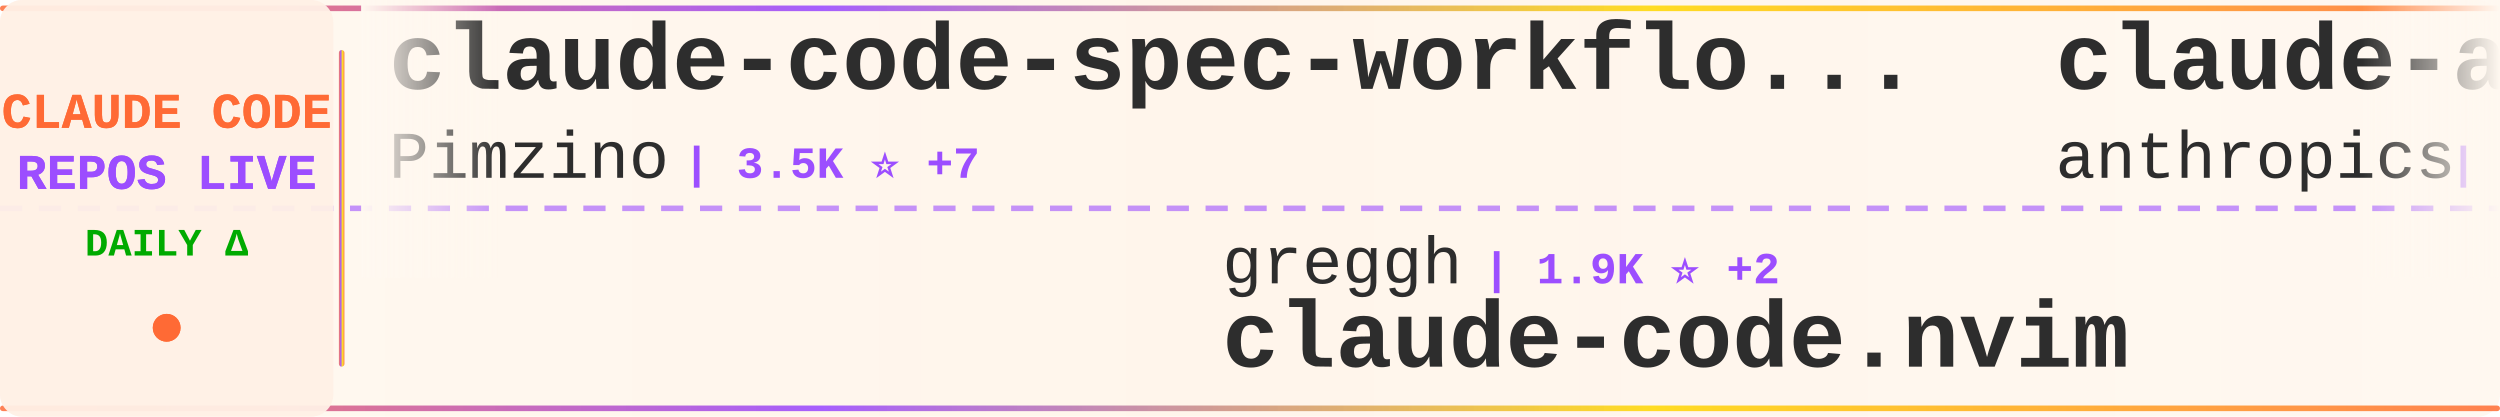
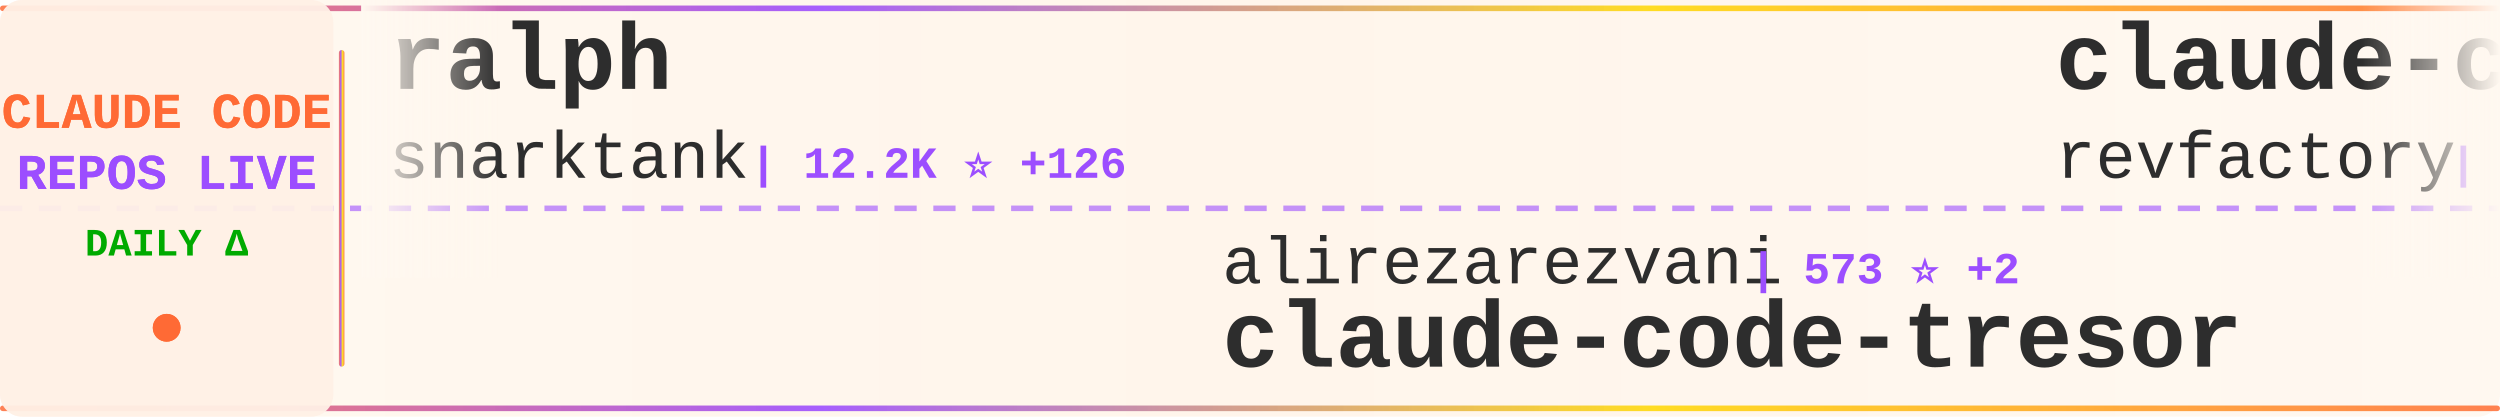
<svg xmlns="http://www.w3.org/2000/svg" width="900" height="150">
  <defs>
    <linearGradient id="tickerBg" x1="0%" y1="0%" x2="100%" y2="0%">
      <stop offset="0%" style="stop-color:#fff8f0;stop-opacity:0.98" />
      <stop offset="50%" style="stop-color:#fff5eb;stop-opacity:1" />
      <stop offset="100%" style="stop-color:#fff8f0;stop-opacity:0.98" />
    </linearGradient>
    <linearGradient id="borderGrad" x1="0%" y1="0%" x2="100%" y2="0%">
      <stop offset="0%" style="stop-color:#FF6B35;stop-opacity:0.85">
        <animate attributeName="stop-opacity" values="0.85;1;0.85" dur="2s" repeatCount="indefinite" />
      </stop>
      <stop offset="33%" style="stop-color:#9C4EFF;stop-opacity:0.9">
        <animate attributeName="stop-opacity" values="0.9;1;0.9" dur="2.2s" repeatCount="indefinite" />
      </stop>
      <stop offset="66%" style="stop-color:#FFD700;stop-opacity:0.85">
        <animate attributeName="stop-opacity" values="0.85;1;0.85" dur="1.8s" repeatCount="indefinite" />
      </stop>
      <stop offset="100%" style="stop-color:#FF6B35;stop-opacity:0.85">
        <animate attributeName="stop-opacity" values="0.85;1;0.85" dur="2s" repeatCount="indefinite" />
      </stop>
    </linearGradient>
    <filter id="textGlow">
      <feGaussianBlur stdDeviation="0.15" result="coloredBlur" />
      <feMerge>
        <feMergeNode in="coloredBlur" />
        <feMergeNode in="SourceGraphic" />
      </feMerge>
    </filter>
    <filter id="metricGlow">
      <feGaussianBlur stdDeviation="0.2" result="coloredBlur" />
      <feMerge>
        <feMergeNode in="coloredBlur" />
        <feMergeNode in="SourceGraphic" />
      </feMerge>
    </filter>
    <linearGradient id="leftFade" x1="0%" y1="0%" x2="100%" y2="0%">
      <stop offset="0%" style="stop-color:#fff8f0;stop-opacity:1" />
      <stop offset="100%" style="stop-color:#fff8f0;stop-opacity:0" />
    </linearGradient>
    <linearGradient id="rightFade" x1="0%" y1="0%" x2="100%" y2="0%">
      <stop offset="0%" style="stop-color:#fff8f0;stop-opacity:0" />
      <stop offset="100%" style="stop-color:#fff8f0;stop-opacity:1" />
    </linearGradient>
  </defs>
  <rect width="900" height="150" fill="url(#tickerBg)" rx="8" />
  <rect x="0" y="2" width="900" height="2" fill="url(#borderGrad)" rx="1" />
  <rect x="0" y="146" width="900" height="2" fill="url(#borderGrad)" rx="1" />
  <line x1="0" y1="75" x2="900" y2="75" stroke="#9C4EFF" stroke-width="2" stroke-dasharray="8 6" opacity="0.6" />
  <rect x="0" y="0" width="120" height="150" fill="#fff0e6" opacity="0.95" rx="8" />
  <text x="60" y="46" font-family="'Courier New', monospace" font-size="18" font-weight="bold" fill="#FF6B35" text-anchor="middle" filter="url(#textGlow)">
    CLAUDE CODE
  </text>
  <text x="60" y="68" font-family="'Courier New', monospace" font-size="18" font-weight="bold" fill="#9C4EFF" text-anchor="middle" filter="url(#textGlow)">
    REPOS LIVE
  </text>
  <text x="60" y="92" font-family="'Courier New', monospace" font-size="14" font-weight="bold" fill="#00aa00" text-anchor="middle">
    DAILY Δ
  </text>
  <circle cx="60" cy="118" r="5" fill="#FF6B35" filter="url(#metricGlow)">
    <animate attributeName="r" values="4;6;4" dur="1.5s" repeatCount="indefinite" />
    <animate attributeName="opacity" values="0.6;1;0.6" dur="1.5s" repeatCount="indefinite" />
  </circle>
  <rect x="122" y="18" width="2" height="114" fill="url(#borderGrad)" rx="1" />
  <clipPath id="tickerClip">
    <rect x="130" y="0" width="770" height="150" />
  </clipPath>
  <g clip-path="url(#tickerClip)">
    <g id="tickerItems">
      <animateTransform attributeName="transform" attributeType="XML" type="translate" from="0 0" to="-3000 0" dur="54s" repeatCount="indefinite" />
      <g transform="translate(0, 0)">
-         <text x="140" y="32" font-family="'Courier New', monospace" font-size="34" font-weight="bold" fill="#2d2d2d">claude-code-spec-workflo...</text>
-         <text x="140" y="64" font-family="'Courier New', monospace" font-size="24" font-weight="normal" fill="#2d2d2d" opacity="1.0">Pimzino</text>
-         <text x="246" y="64" font-family="'Courier New', monospace" font-size="16" font-weight="bold" fill="#9C4EFF"> | 3.5K ⭐ +7</text>
+         <text x="140" y="32" font-family="'Courier New', monospace" font-size="34" font-weight="bold" fill="#2d2d2d">ralph</text>
+         <text x="140" y="64" font-family="'Courier New', monospace" font-size="24" font-weight="normal" fill="#2d2d2d" opacity="1.0">snarktank</text>
+         <text x="270" y="64" font-family="'Courier New', monospace" font-size="16" font-weight="bold" fill="#9C4EFF"> | 12.2K ⭐ +126</text>
      </g>
      <g transform="translate(300, 0)">
-         <text x="140" y="102" font-family="'Courier New', monospace" font-size="24" font-weight="normal" fill="#2d2d2d" opacity="1.0">greggh</text>
-         <text x="234" y="102" font-family="'Courier New', monospace" font-size="16" font-weight="bold" fill="#9C4EFF"> | 1.9K ⭐ +2</text>
-         <text x="140" y="132" font-family="'Courier New', monospace" font-size="34" font-weight="bold" fill="#2d2d2d">claude-code.nvim</text>
+         <text x="140" y="102" font-family="'Courier New', monospace" font-size="24" font-weight="normal" fill="#2d2d2d" opacity="1.0">alirezarezvani</text>
+         <text x="330" y="102" font-family="'Courier New', monospace" font-size="16" font-weight="bold" fill="#9C4EFF"> | 573 ⭐ +2</text>
+         <text x="140" y="132" font-family="'Courier New', monospace" font-size="34" font-weight="bold" fill="#2d2d2d">claude-code-tresor</text>
      </g>
      <g transform="translate(600, 0)">
-         <text x="140" y="32" font-family="'Courier New', monospace" font-size="34" font-weight="bold" fill="#2d2d2d">claude-agent-sdk-demos</text>
-         <text x="140" y="64" font-family="'Courier New', monospace" font-size="24" font-weight="normal" fill="#2d2d2d" opacity="1.0">anthropics</text>
-         <text x="282" y="64" font-family="'Courier New', monospace" font-size="16" font-weight="bold" fill="#9C4EFF"> | 1.6K ⭐ +13</text>
+         <text x="140" y="32" font-family="'Courier New', monospace" font-size="34" font-weight="bold" fill="#2d2d2d">claude-code-mastering</text>
+         <text x="140" y="64" font-family="'Courier New', monospace" font-size="24" font-weight="normal" fill="#2d2d2d" opacity="1.0">revfactory</text>
+         <text x="282" y="64" font-family="'Courier New', monospace" font-size="16" font-weight="bold" fill="#9C4EFF"> | 760 ⭐</text>
      </g>
      <g transform="translate(900, 0)">
-         <text x="140" y="102" font-family="'Courier New', monospace" font-size="24" font-weight="normal" fill="#2d2d2d" opacity="1.0">sickn33</text>
-         <text x="246" y="102" font-family="'Courier New', monospace" font-size="16" font-weight="bold" fill="#9C4EFF"> | 20.5K ⭐ +791</text>
-         <text x="140" y="132" font-family="'Courier New', monospace" font-size="34" font-weight="bold" fill="#2d2d2d">antigravity-awesome-skil...</text>
+         <text x="140" y="102" font-family="'Courier New', monospace" font-size="24" font-weight="normal" fill="#2d2d2d" opacity="1.0">pchalasani</text>
+         <text x="282" y="102" font-family="'Courier New', monospace" font-size="16" font-weight="bold" fill="#9C4EFF"> | 1.5K ⭐ +12</text>
+         <text x="140" y="132" font-family="'Courier New', monospace" font-size="34" font-weight="bold" fill="#2d2d2d">claude-code-tools</text>
      </g>
      <g transform="translate(1200, 0)">
-         <text x="140" y="32" font-family="'Courier New', monospace" font-size="34" font-weight="bold" fill="#2d2d2d">claude-code</text>
-         <text x="140" y="64" font-family="'Courier New', monospace" font-size="24" font-weight="normal" fill="#2d2d2d" opacity="1.0">MadAppGang</text>
-         <text x="282" y="64" font-family="'Courier New', monospace" font-size="16" font-weight="bold" fill="#9C4EFF"> | 242 ⭐</text>
+         <text x="140" y="32" font-family="'Courier New', monospace" font-size="34" font-weight="bold" fill="#2d2d2d">claude-code-system-promp...</text>
+         <text x="140" y="64" font-family="'Courier New', monospace" font-size="24" font-weight="normal" fill="#2d2d2d" opacity="1.0">Piebald-AI</text>
+         <text x="282" y="64" font-family="'Courier New', monospace" font-size="16" font-weight="bold" fill="#9C4EFF"> | 5.4K ⭐ +57</text>
      </g>
      <g transform="translate(1500, 0)">
-         <text x="140" y="102" font-family="'Courier New', monospace" font-size="24" font-weight="normal" fill="#2d2d2d" opacity="1.0">snarktank</text>
-         <text x="270" y="102" font-family="'Courier New', monospace" font-size="16" font-weight="bold" fill="#9C4EFF"> | 12.1K ⭐ +124</text>
-         <text x="140" y="132" font-family="'Courier New', monospace" font-size="34" font-weight="bold" fill="#2d2d2d">ralph</text>
+         <text x="140" y="102" font-family="'Courier New', monospace" font-size="24" font-weight="normal" fill="#2d2d2d" opacity="1.0">edmund-io</text>
+         <text x="270" y="102" font-family="'Courier New', monospace" font-size="16" font-weight="bold" fill="#9C4EFF"> | 1.3K ⭐ +7</text>
+         <text x="140" y="132" font-family="'Courier New', monospace" font-size="34" font-weight="bold" fill="#2d2d2d">edmunds-claude-code</text>
      </g>
      <g transform="translate(1800, 0)">
-         <text x="140" y="32" font-family="'Courier New', monospace" font-size="34" font-weight="bold" fill="#2d2d2d">spec-kit</text>
-         <text x="140" y="64" font-family="'Courier New', monospace" font-size="24" font-weight="normal" fill="#2d2d2d" opacity="1.0">github</text>
-         <text x="234" y="64" font-family="'Courier New', monospace" font-size="16" font-weight="bold" fill="#9C4EFF"> | 74.4K ⭐ +347</text>
+         <text x="140" y="32" font-family="'Courier New', monospace" font-size="34" font-weight="bold" fill="#2d2d2d">free-claude-code</text>
+         <text x="140" y="64" font-family="'Courier New', monospace" font-size="24" font-weight="normal" fill="#2d2d2d" opacity="1.0">Alishahryar1</text>
+         <text x="306" y="64" font-family="'Courier New', monospace" font-size="16" font-weight="bold" fill="#9C4EFF"> | 812 ⭐ +25</text>
      </g>
      <g transform="translate(2100, 0)">
+         <text x="140" y="102" font-family="'Courier New', monospace" font-size="24" font-weight="normal" fill="#2d2d2d" opacity="1.0">feiskyer</text>
+         <text x="258" y="102" font-family="'Courier New', monospace" font-size="16" font-weight="bold" fill="#9C4EFF"> | 1.3K ⭐ +2</text>
+         <text x="140" y="132" font-family="'Courier New', monospace" font-size="34" font-weight="bold" fill="#2d2d2d">claude-code-settings</text>
+       </g>
+       <g transform="translate(2400, 0)">
+         <text x="140" y="32" font-family="'Courier New', monospace" font-size="34" font-weight="bold" fill="#2d2d2d">claude-coder</text>
+         <text x="140" y="64" font-family="'Courier New', monospace" font-size="24" font-weight="normal" fill="#2d2d2d" opacity="1.0">kodu-ai</text>
+         <text x="246" y="64" font-family="'Courier New', monospace" font-size="16" font-weight="bold" fill="#9C4EFF"> | 5.3K ⭐</text>
+       </g>
+       <g transform="translate(2700, 0)">
        <text x="140" y="102" font-family="'Courier New', monospace" font-size="24" font-weight="normal" fill="#2d2d2d" opacity="1.0">ComposioHQ</text>
-         <text x="282" y="102" font-family="'Courier New', monospace" font-size="16" font-weight="bold" fill="#9C4EFF"> | 41.1K ⭐ +404</text>
+         <text x="282" y="102" font-family="'Courier New', monospace" font-size="16" font-weight="bold" fill="#9C4EFF"> | 41.2K ⭐ +391</text>
        <text x="140" y="132" font-family="'Courier New', monospace" font-size="34" font-weight="bold" fill="#2d2d2d">awesome-claude-skills</text>
      </g>
-       <g transform="translate(2400, 0)">
-         <text x="140" y="32" font-family="'Courier New', monospace" font-size="34" font-weight="bold" fill="#2d2d2d">claude-code-best-practic...</text>
-         <text x="140" y="64" font-family="'Courier New', monospace" font-size="24" font-weight="normal" fill="#2d2d2d" opacity="1.0">shanraisshan</text>
-         <text x="306" y="64" font-family="'Courier New', monospace" font-size="16" font-weight="bold" fill="#9C4EFF"> | 10.9K ⭐ +1.9K</text>
-       </g>
-       <g transform="translate(2700, 0)">
-         <text x="140" y="102" font-family="'Courier New', monospace" font-size="24" font-weight="normal" fill="#2d2d2d" opacity="1.0">darcyegb</text>
-         <text x="258" y="102" font-family="'Courier New', monospace" font-size="16" font-weight="bold" fill="#9C4EFF"> | 577 ⭐ +1</text>
-         <text x="140" y="132" font-family="'Courier New', monospace" font-size="34" font-weight="bold" fill="#2d2d2d">ClaudeCodeAgents</text>
-       </g>
      <g transform="translate(3000, 0)">
-         <text x="140" y="32" font-family="'Courier New', monospace" font-size="34" font-weight="bold" fill="#2d2d2d">claude-code-spec-workflo...</text>
-         <text x="140" y="64" font-family="'Courier New', monospace" font-size="24" font-weight="normal" fill="#2d2d2d" opacity="1.0">Pimzino</text>
-         <text x="246" y="64" font-family="'Courier New', monospace" font-size="16" font-weight="bold" fill="#9C4EFF"> | 3.5K ⭐ +7</text>
+         <text x="140" y="32" font-family="'Courier New', monospace" font-size="34" font-weight="bold" fill="#2d2d2d">ralph</text>
+         <text x="140" y="64" font-family="'Courier New', monospace" font-size="24" font-weight="normal" fill="#2d2d2d" opacity="1.0">snarktank</text>
+         <text x="270" y="64" font-family="'Courier New', monospace" font-size="16" font-weight="bold" fill="#9C4EFF"> | 12.2K ⭐ +126</text>
      </g>
      <g transform="translate(3300, 0)">
-         <text x="140" y="102" font-family="'Courier New', monospace" font-size="24" font-weight="normal" fill="#2d2d2d" opacity="1.0">greggh</text>
-         <text x="234" y="102" font-family="'Courier New', monospace" font-size="16" font-weight="bold" fill="#9C4EFF"> | 1.9K ⭐ +2</text>
-         <text x="140" y="132" font-family="'Courier New', monospace" font-size="34" font-weight="bold" fill="#2d2d2d">claude-code.nvim</text>
+         <text x="140" y="102" font-family="'Courier New', monospace" font-size="24" font-weight="normal" fill="#2d2d2d" opacity="1.0">alirezarezvani</text>
+         <text x="330" y="102" font-family="'Courier New', monospace" font-size="16" font-weight="bold" fill="#9C4EFF"> | 573 ⭐ +2</text>
+         <text x="140" y="132" font-family="'Courier New', monospace" font-size="34" font-weight="bold" fill="#2d2d2d">claude-code-tresor</text>
      </g>
      <g transform="translate(3600, 0)">
-         <text x="140" y="32" font-family="'Courier New', monospace" font-size="34" font-weight="bold" fill="#2d2d2d">claude-agent-sdk-demos</text>
-         <text x="140" y="64" font-family="'Courier New', monospace" font-size="24" font-weight="normal" fill="#2d2d2d" opacity="1.0">anthropics</text>
-         <text x="282" y="64" font-family="'Courier New', monospace" font-size="16" font-weight="bold" fill="#9C4EFF"> | 1.6K ⭐ +13</text>
+         <text x="140" y="32" font-family="'Courier New', monospace" font-size="34" font-weight="bold" fill="#2d2d2d">claude-code-mastering</text>
+         <text x="140" y="64" font-family="'Courier New', monospace" font-size="24" font-weight="normal" fill="#2d2d2d" opacity="1.0">revfactory</text>
+         <text x="282" y="64" font-family="'Courier New', monospace" font-size="16" font-weight="bold" fill="#9C4EFF"> | 760 ⭐</text>
      </g>
      <g transform="translate(3900, 0)">
-         <text x="140" y="102" font-family="'Courier New', monospace" font-size="24" font-weight="normal" fill="#2d2d2d" opacity="1.0">sickn33</text>
-         <text x="246" y="102" font-family="'Courier New', monospace" font-size="16" font-weight="bold" fill="#9C4EFF"> | 20.5K ⭐ +791</text>
-         <text x="140" y="132" font-family="'Courier New', monospace" font-size="34" font-weight="bold" fill="#2d2d2d">antigravity-awesome-skil...</text>
+         <text x="140" y="102" font-family="'Courier New', monospace" font-size="24" font-weight="normal" fill="#2d2d2d" opacity="1.0">pchalasani</text>
+         <text x="282" y="102" font-family="'Courier New', monospace" font-size="16" font-weight="bold" fill="#9C4EFF"> | 1.5K ⭐ +12</text>
+         <text x="140" y="132" font-family="'Courier New', monospace" font-size="34" font-weight="bold" fill="#2d2d2d">claude-code-tools</text>
      </g>
    </g>
  </g>
  <rect x="130" y="0" width="50" height="100" fill="url(#leftFade)" />
  <rect x="850" y="0" width="50" height="100" fill="url(#rightFade)" />
</svg>
